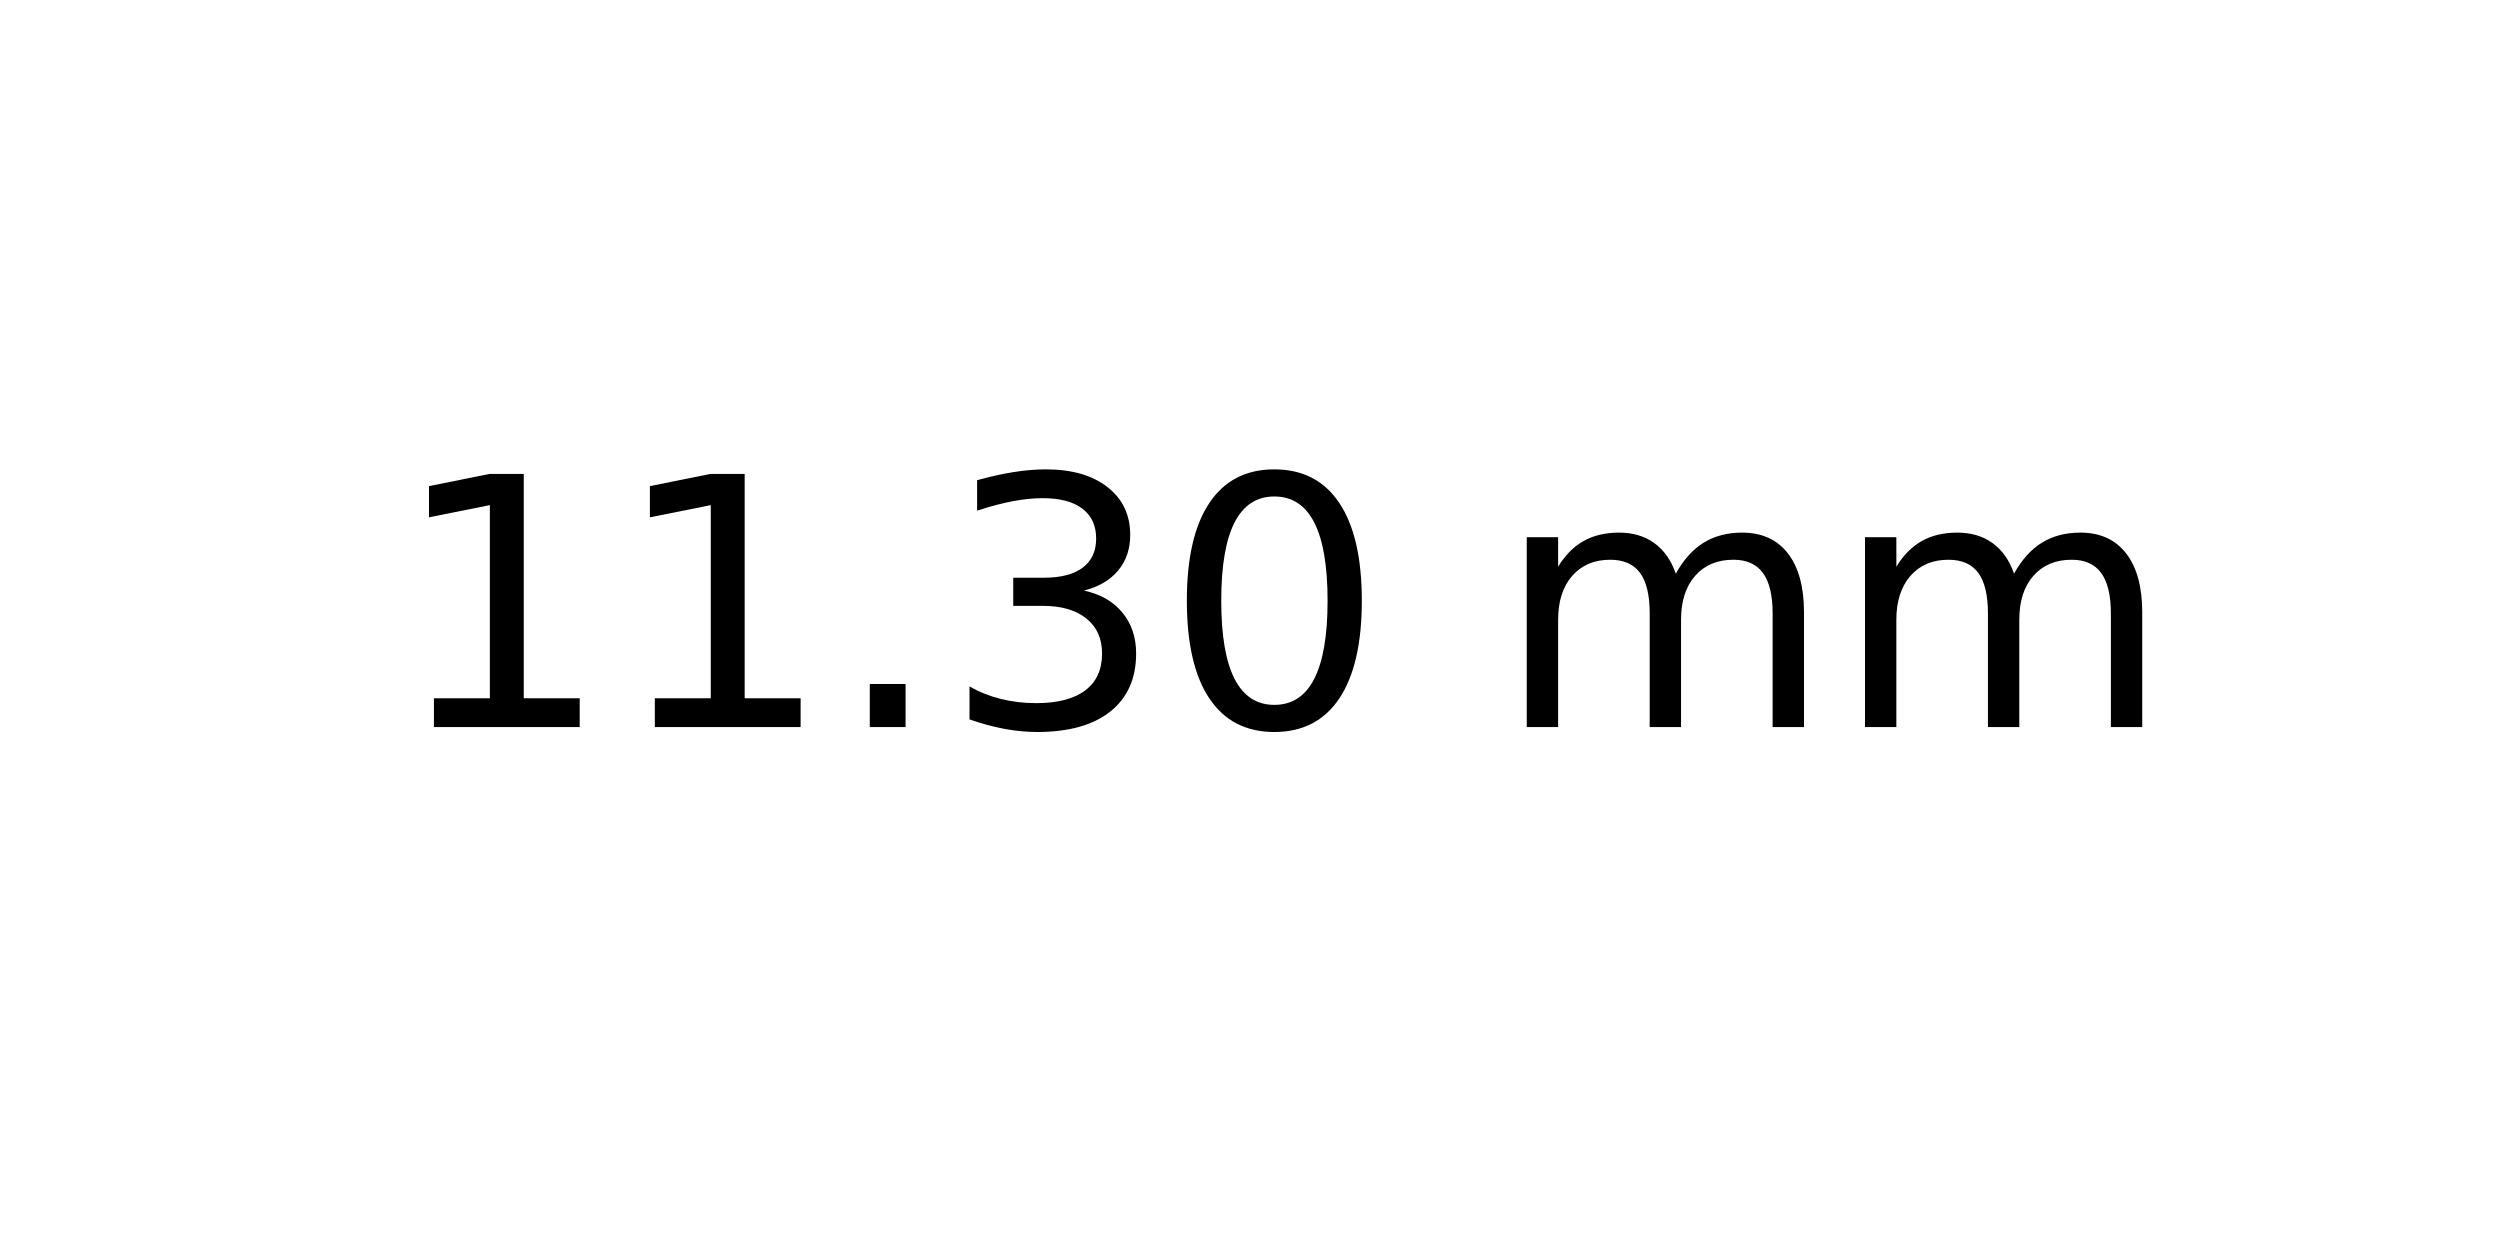
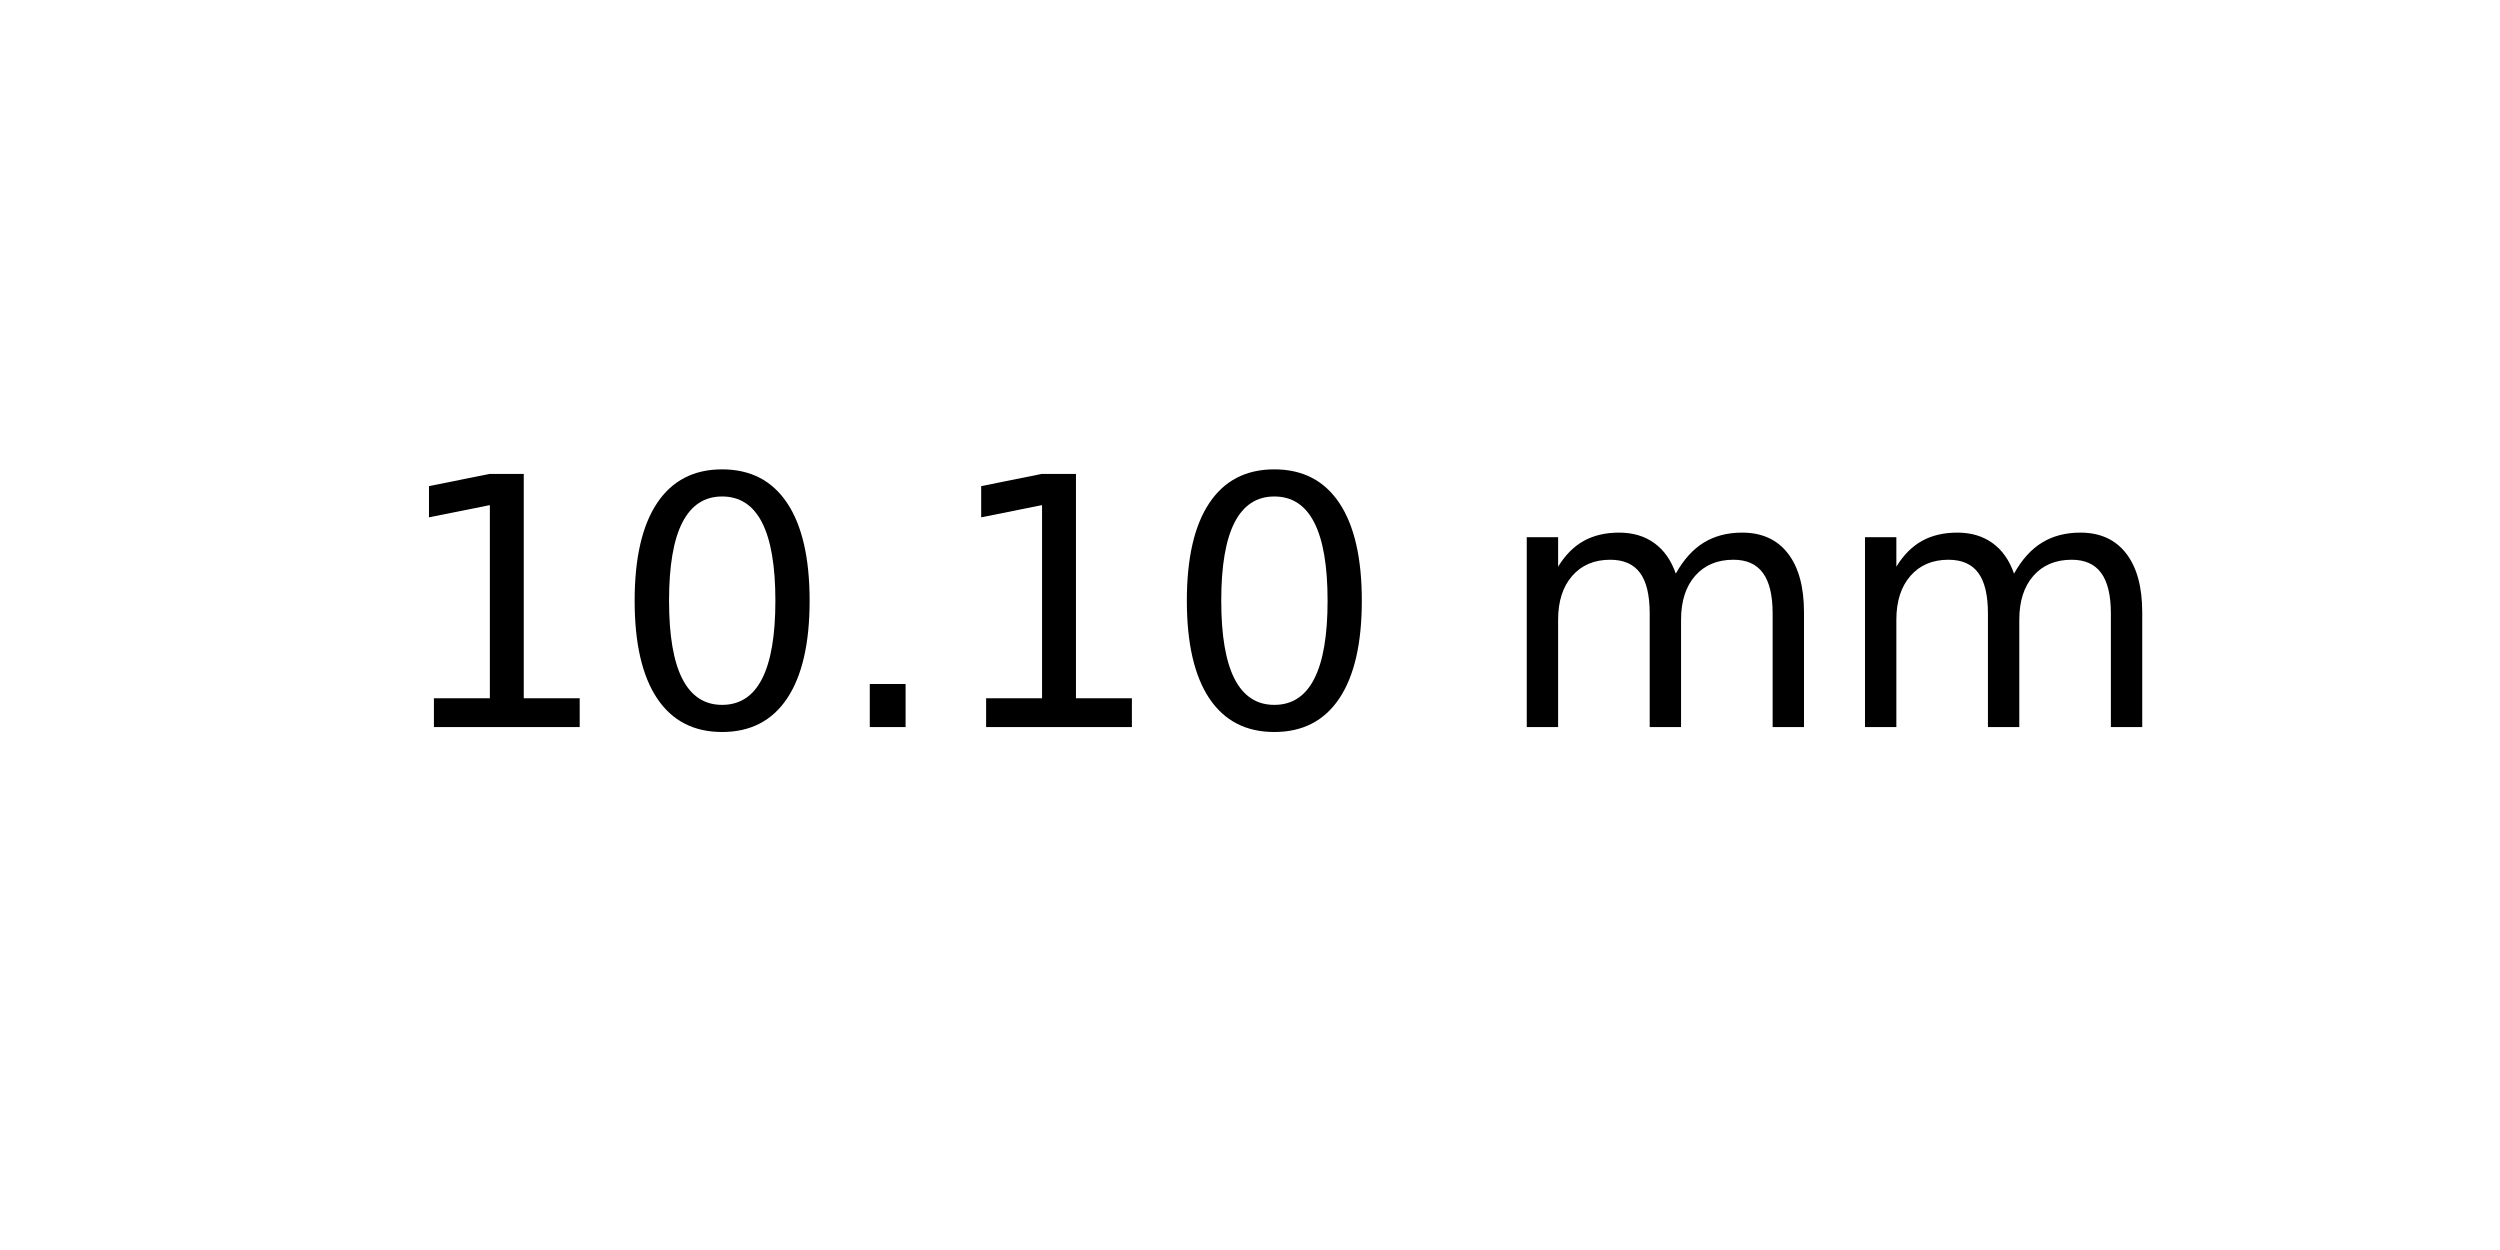
<svg xmlns="http://www.w3.org/2000/svg" xmlns:xlink="http://www.w3.org/1999/xlink" width="72pt" height="36pt" viewBox="0 0 72 36" version="1.1">
  <defs>
    <style type="text/css">*{stroke-linejoin: round; stroke-linecap: butt}</style>
  </defs>
  <g id="figure_1">
    <g id="axes_1">
      <g id="text_1">
        <g transform="translate(11.25625 20.93937) scale(0.1 -0.1)">
          <defs>
            <path id="DejaVuSans-31" d="M 794 531  L 1825 531  L 1825 4091  L 703 3866  L 703 4441  L 1819 4666  L 2450 4666  L 2450 531  L 3481 531  L 3481 0  L 794 0  L 794 531  z " transform="scale(0.015625)" />
+             <path id="DejaVuSans-30" d="M 2034 4250  Q 1547 4250 1301 3770  Q 1056 3291 1056 2328  Q 1056 1369 1301 889  Q 1547 409 2034 409  Q 2525 409 2770 889  Q 3016 1369 3016 2328  Q 3016 3291 2770 3770  Q 2525 4250 2034 4250  z M 2034 4750  Q 2819 4750 3233 4129  Q 3647 3509 3647 2328  Q 3647 1150 3233 529  Q 2819 -91 2034 -91  Q 1250 -91 836 529  Q 422 1150 422 2328  Q 422 3509 836 4129  Q 1250 4750 2034 4750  z " transform="scale(0.015625)" />
            <path id="DejaVuSans-2e" d="M 684 794  L 1344 794  L 1344 0  L 684 0  L 684 794  z " transform="scale(0.015625)" />
-             <path id="DejaVuSans-33" d="M 2597 2516  Q 3050 2419 3304 2112  Q 3559 1806 3559 1356  Q 3559 666 3084 287  Q 2609 -91 1734 -91  Q 1441 -91 1130 -33  Q 819 25 488 141  L 488 750  Q 750 597 1062 519  Q 1375 441 1716 441  Q 2309 441 2620 675  Q 2931 909 2931 1356  Q 2931 1769 2642 2001  Q 2353 2234 1838 2234  L 1294 2234  L 1294 2753  L 1863 2753  Q 2328 2753 2575 2939  Q 2822 3125 2822 3475  Q 2822 3834 2567 4026  Q 2313 4219 1838 4219  Q 1578 4219 1281 4162  Q 984 4106 628 3988  L 628 4550  Q 988 4650 1302 4700  Q 1616 4750 1894 4750  Q 2613 4750 3031 4423  Q 3450 4097 3450 3541  Q 3450 3153 3228 2886  Q 3006 2619 2597 2516  z " transform="scale(0.015625)" />
-             <path id="DejaVuSans-30" d="M 2034 4250  Q 1547 4250 1301 3770  Q 1056 3291 1056 2328  Q 1056 1369 1301 889  Q 1547 409 2034 409  Q 2525 409 2770 889  Q 3016 1369 3016 2328  Q 3016 3291 2770 3770  Q 2525 4250 2034 4250  z M 2034 4750  Q 2819 4750 3233 4129  Q 3647 3509 3647 2328  Q 3647 1150 3233 529  Q 2819 -91 2034 -91  Q 1250 -91 836 529  Q 422 1150 422 2328  Q 422 3509 836 4129  Q 1250 4750 2034 4750  z " transform="scale(0.015625)" />
            <path id="DejaVuSans-20" transform="scale(0.015625)" />
            <path id="DejaVuSans-6d" d="M 3328 2828  Q 3544 3216 3844 3400  Q 4144 3584 4550 3584  Q 5097 3584 5394 3201  Q 5691 2819 5691 2113  L 5691 0  L 5113 0  L 5113 2094  Q 5113 2597 4934 2840  Q 4756 3084 4391 3084  Q 3944 3084 3684 2787  Q 3425 2491 3425 1978  L 3425 0  L 2847 0  L 2847 2094  Q 2847 2600 2669 2842  Q 2491 3084 2119 3084  Q 1678 3084 1418 2786  Q 1159 2488 1159 1978  L 1159 0  L 581 0  L 581 3500  L 1159 3500  L 1159 2956  Q 1356 3278 1631 3431  Q 1906 3584 2284 3584  Q 2666 3584 2933 3390  Q 3200 3197 3328 2828  z " transform="scale(0.015625)" />
          </defs>
          <use xlink:href="#DejaVuSans-31" />
-           <use xlink:href="#DejaVuSans-31" x="63.623" />
+           <use xlink:href="#DejaVuSans-30" x="63.623" />
          <use xlink:href="#DejaVuSans-2e" x="127.246" />
-           <use xlink:href="#DejaVuSans-33" x="159.033" />
+           <use xlink:href="#DejaVuSans-31" x="159.033" />
          <use xlink:href="#DejaVuSans-30" x="222.656" />
          <use xlink:href="#DejaVuSans-20" x="286.279" />
          <use xlink:href="#DejaVuSans-6d" x="318.066" />
          <use xlink:href="#DejaVuSans-6d" x="415.479" />
        </g>
      </g>
    </g>
  </g>
</svg>
